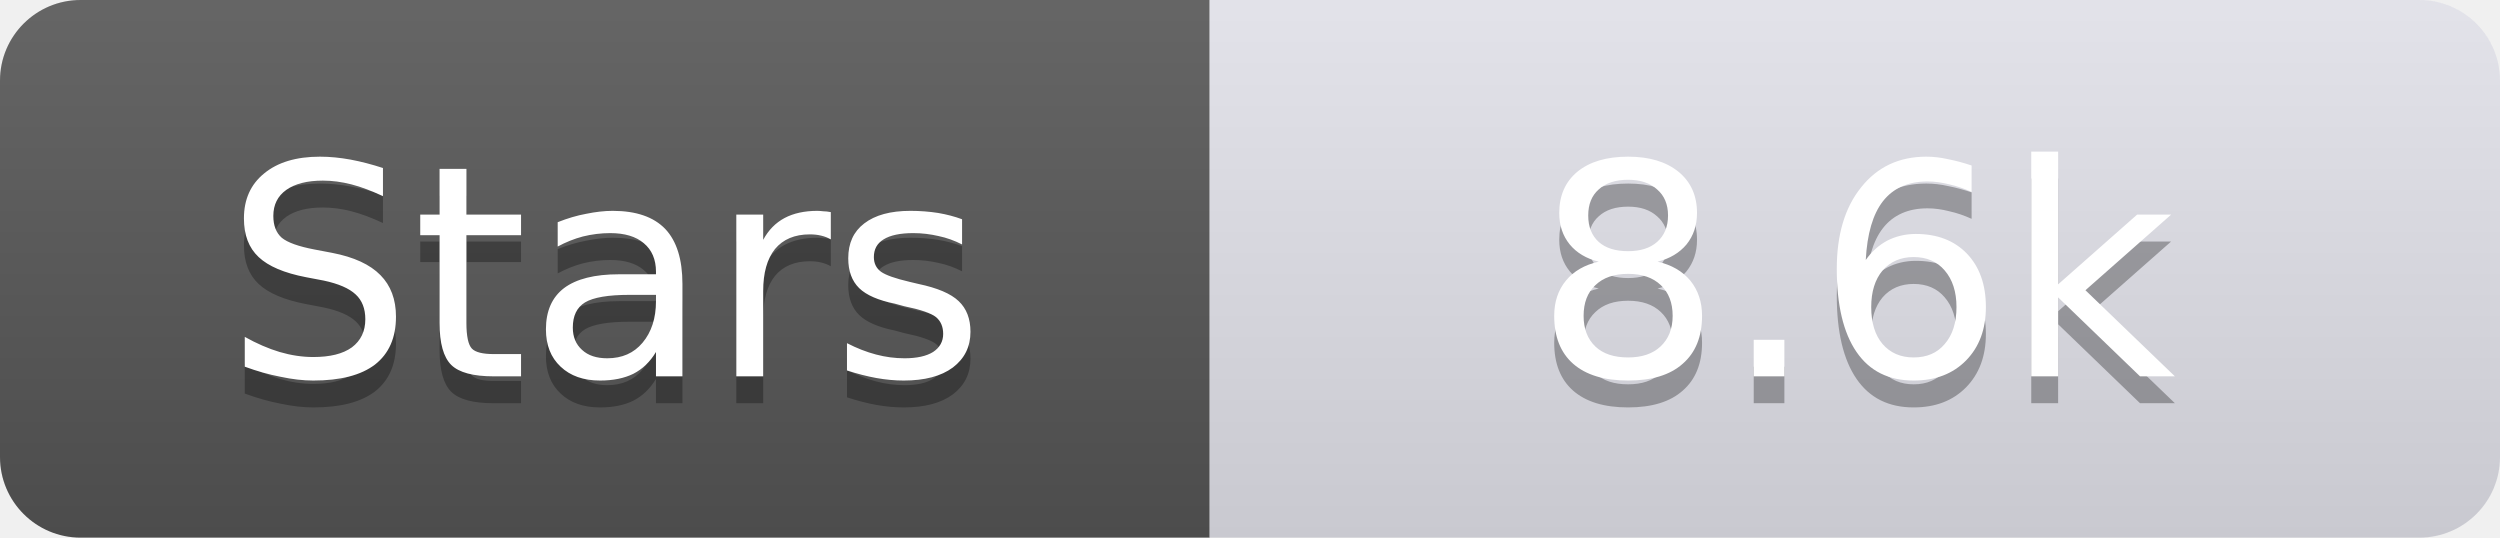
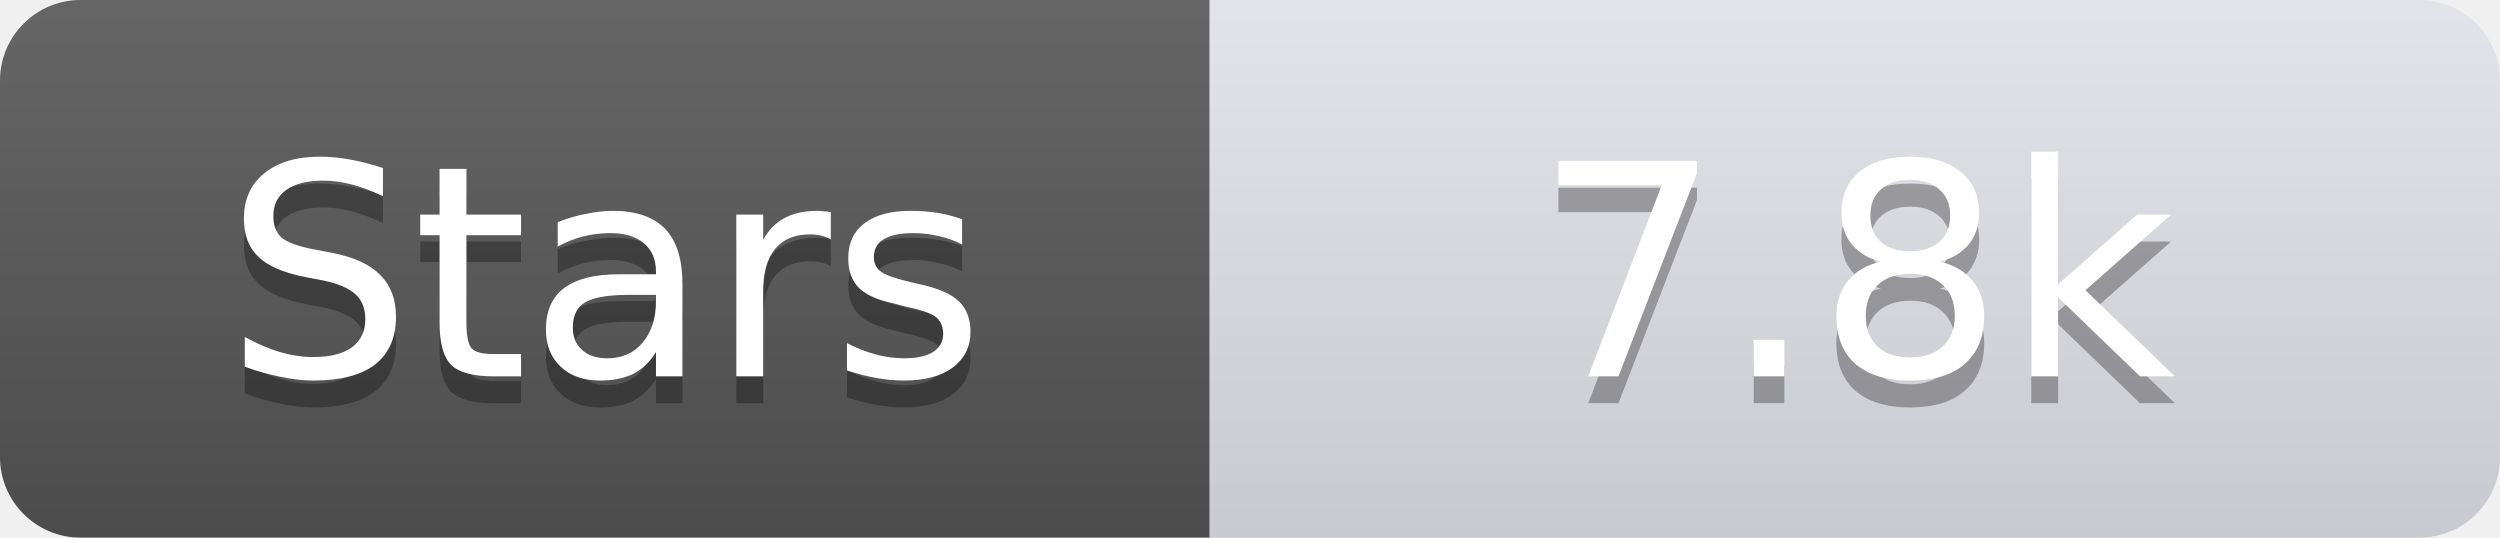
<svg xmlns="http://www.w3.org/2000/svg" width="93" height="20">
  <linearGradient id="s" x2="0" y2="100%">
    <stop offset="0" stop-color="#fff" stop-opacity=".1" />
    <stop offset="1" stop-opacity=".1" />
  </linearGradient>
  <clipPath id="r">
    <rect width="93" height="20" rx="3" fill="#fff" />
  </clipPath>
  <g clip-path="url(#r)">
    <rect width="45" height="20" fill="#555" />
    <rect x="45" width="48" height="20" fill="#e0e0e8" />
    <rect width="93" height="20" fill="url(#s)" />
  </g>
  <g fill="#fff" text-anchor="middle" font-family="Verdana,Geneva,DejaVu Sans,sans-serif" text-rendering="geometricPrecision" font-size="11">
    <text x="22.5" y="15" fill="#010101" fill-opacity=".3">Stars</text>
    <text x="22.5" y="14">Stars</text>
-     <text x="69.0" y="15" fill="#010101" fill-opacity=".3">8.6k</text>
-     <text x="69.0" y="14">8.6k</text>
+     <text x="69.0" y="15" fill="#010101" fill-opacity=".3">7.8k</text>
+     <text x="69.0" y="14">7.8k</text>
  </g>
</svg>
